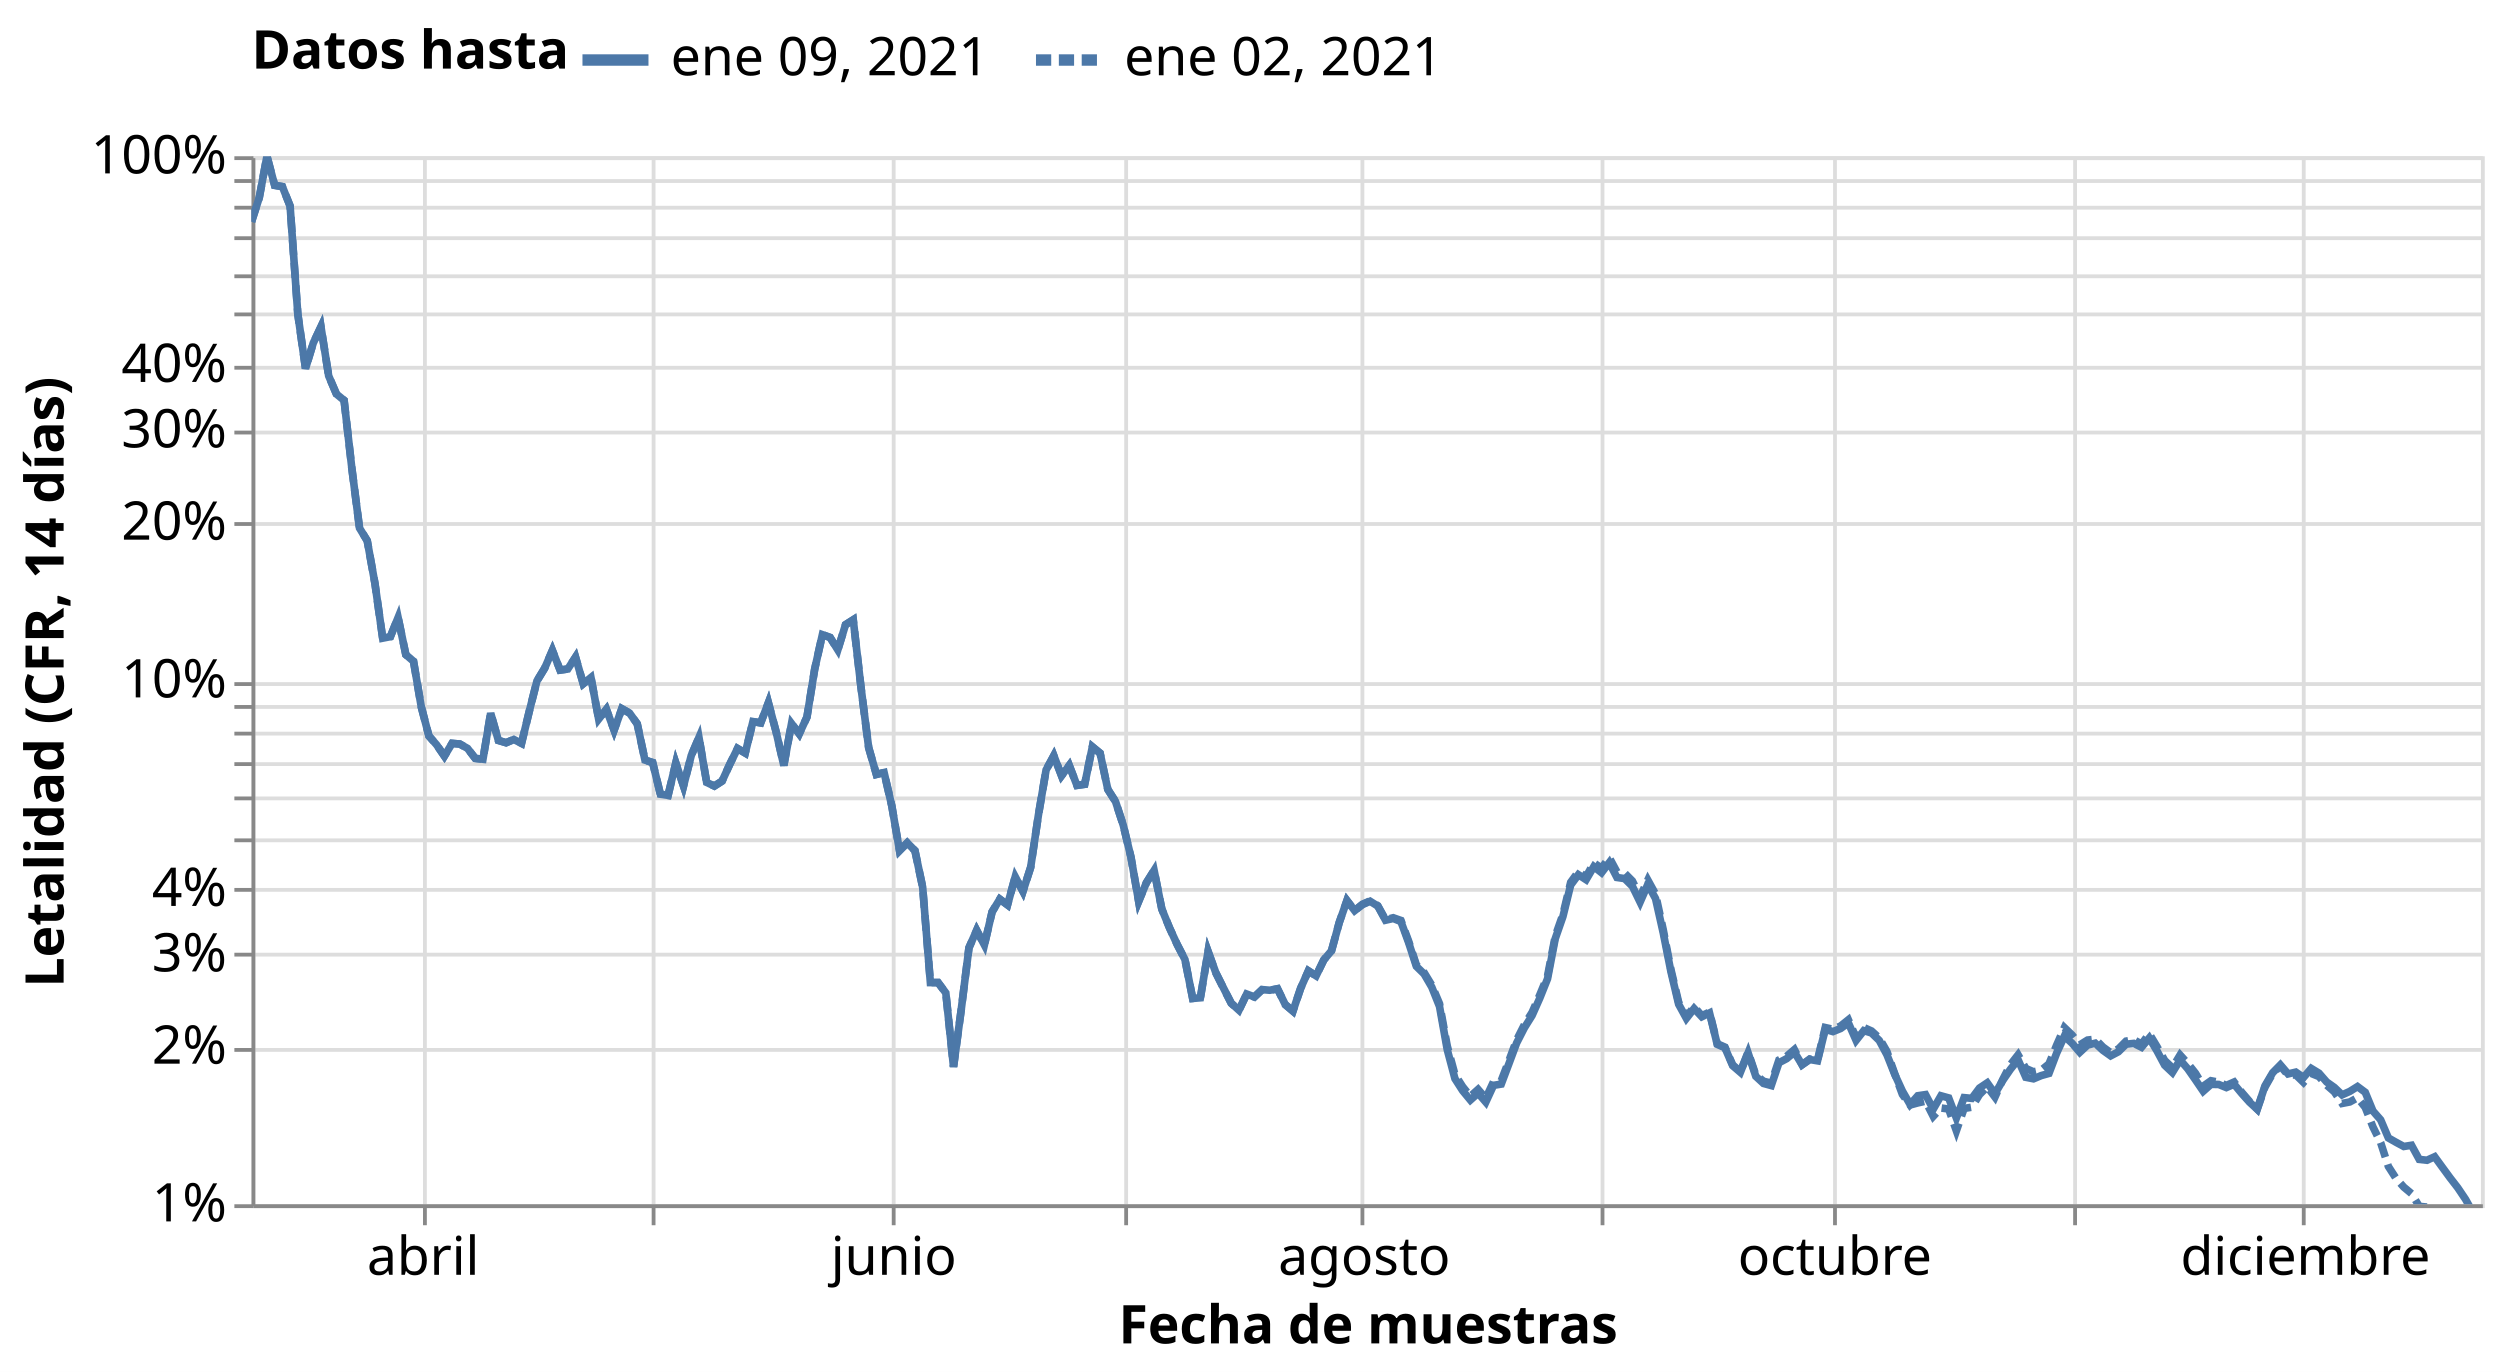
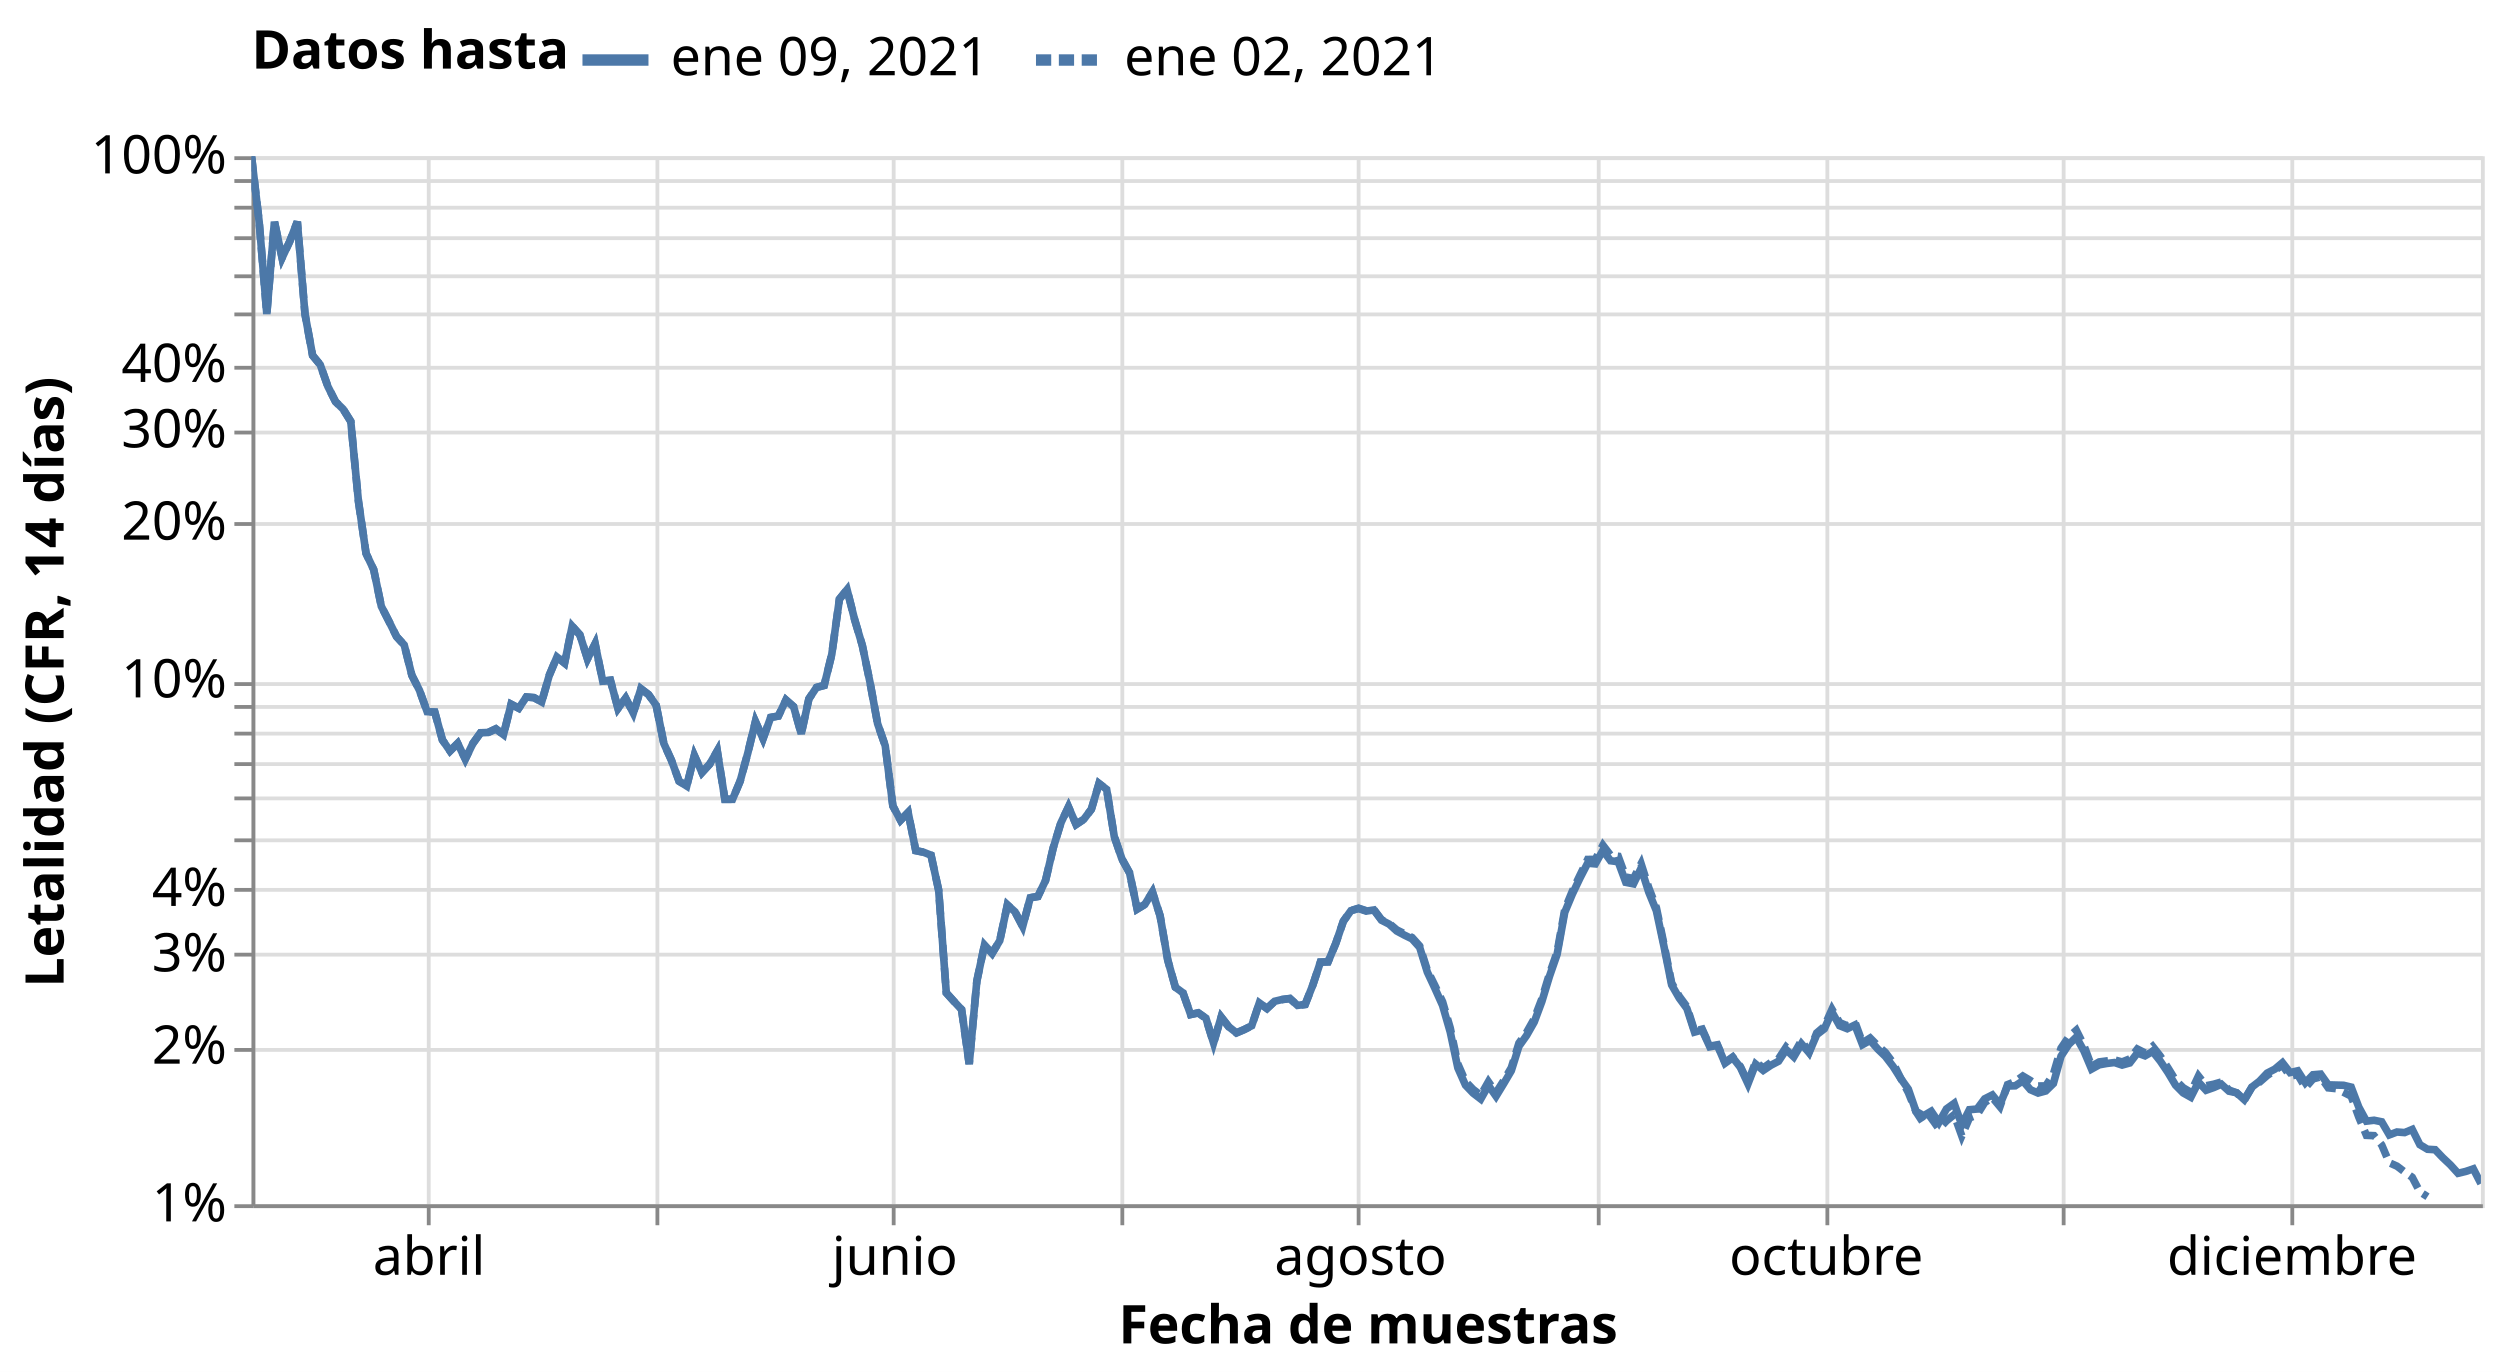
<svg xmlns="http://www.w3.org/2000/svg" class="marks" width="656" height="360" viewBox="0 0 656 360" version="1.1">
  <rect width="656" height="360" style="fill: white;" />
  <defs>
    <clipPath id="clip1">
      <rect x="0" y="0" width="585" height="275" />
    </clipPath>
    <clipPath id="clip2">
      <rect x="0" y="0" width="585" height="275" />
    </clipPath>
  </defs>
  <g transform="translate(66,41)">
    <g class="mark-group role-frame root">
      <g transform="translate(0,0)">
        <path class="background" d="M0.5,0.5h585v275h-585Z" style="fill: none; stroke: #ddd;" />
        <g>
          <g class="mark-group role-axis">
            <g transform="translate(0.5,275.5)">
              <path class="background" d="M0,0h0v0h0Z" style="pointer-events: none; fill: none;" />
              <g>
                <g class="mark-rule role-axis-grid" style="pointer-events: none;">
-                   <line transform="translate(45,-275)" x2="0" y2="275" style="fill: none; stroke: #ddd; stroke-width: 1; opacity: 1;" />
-                   <line transform="translate(105,-275)" x2="0" y2="275" style="fill: none; stroke: #ddd; stroke-width: 1; opacity: 1;" />
+                   <line transform="translate(46,-275)" x2="0" y2="275" style="fill: none; stroke: #ddd; stroke-width: 1; opacity: 1;" />
+                   <line transform="translate(106,-275)" x2="0" y2="275" style="fill: none; stroke: #ddd; stroke-width: 1; opacity: 1;" />
                  <line transform="translate(168,-275)" x2="0" y2="275" style="fill: none; stroke: #ddd; stroke-width: 1; opacity: 1;" />
-                   <line transform="translate(229,-275)" x2="0" y2="275" style="fill: none; stroke: #ddd; stroke-width: 1; opacity: 1;" />
-                   <line transform="translate(291,-275)" x2="0" y2="275" style="fill: none; stroke: #ddd; stroke-width: 1; opacity: 1;" />
-                   <line transform="translate(354,-275)" x2="0" y2="275" style="fill: none; stroke: #ddd; stroke-width: 1; opacity: 1;" />
-                   <line transform="translate(415,-275)" x2="0" y2="275" style="fill: none; stroke: #ddd; stroke-width: 1; opacity: 1;" />
-                   <line transform="translate(478,-275)" x2="0" y2="275" style="fill: none; stroke: #ddd; stroke-width: 1; opacity: 1;" />
-                   <line transform="translate(538,-275)" x2="0" y2="275" style="fill: none; stroke: #ddd; stroke-width: 1; opacity: 1;" />
+                   <line transform="translate(228,-275)" x2="0" y2="275" style="fill: none; stroke: #ddd; stroke-width: 1; opacity: 1;" />
+                   <line transform="translate(290,-275)" x2="0" y2="275" style="fill: none; stroke: #ddd; stroke-width: 1; opacity: 1;" />
+                   <line transform="translate(353,-275)" x2="0" y2="275" style="fill: none; stroke: #ddd; stroke-width: 1; opacity: 1;" />
+                   <line transform="translate(413,-275)" x2="0" y2="275" style="fill: none; stroke: #ddd; stroke-width: 1; opacity: 1;" />
+                   <line transform="translate(475,-275)" x2="0" y2="275" style="fill: none; stroke: #ddd; stroke-width: 1; opacity: 1;" />
+                   <line transform="translate(535,-275)" x2="0" y2="275" style="fill: none; stroke: #ddd; stroke-width: 1; opacity: 1;" />
                </g>
              </g>
              <path class="foreground" d="" style="pointer-events: none; display: none; fill: none;" />
            </g>
          </g>
          <g class="mark-group role-axis">
            <g transform="translate(0.5,0.5)">
              <path class="background" d="M0,0h0v0h0Z" style="pointer-events: none; fill: none;" />
              <g>
                <g class="mark-rule role-axis-grid" style="pointer-events: none;">
                  <line transform="translate(0,275)" x2="585" y2="0" style="fill: none; stroke: #ddd; stroke-width: 1; opacity: 1;" />
                  <line transform="translate(0,234)" x2="585" y2="0" style="fill: none; stroke: #ddd; stroke-width: 1; opacity: 1;" />
                  <line transform="translate(0,209)" x2="585" y2="0" style="fill: none; stroke: #ddd; stroke-width: 1; opacity: 1;" />
                  <line transform="translate(0,192)" x2="585" y2="0" style="fill: none; stroke: #ddd; stroke-width: 1; opacity: 1;" />
                  <line transform="translate(0,179)" x2="585" y2="0" style="fill: none; stroke: #ddd; stroke-width: 1; opacity: 1;" />
                  <line transform="translate(0,168)" x2="585" y2="0" style="fill: none; stroke: #ddd; stroke-width: 1; opacity: 1;" />
                  <line transform="translate(0,159)" x2="585" y2="0" style="fill: none; stroke: #ddd; stroke-width: 1; opacity: 1;" />
                  <line transform="translate(0,151)" x2="585" y2="0" style="fill: none; stroke: #ddd; stroke-width: 1; opacity: 1;" />
                  <line transform="translate(0,144)" x2="585" y2="0" style="fill: none; stroke: #ddd; stroke-width: 1; opacity: 1;" />
                  <line transform="translate(0,138)" x2="585" y2="0" style="fill: none; stroke: #ddd; stroke-width: 1; opacity: 1;" />
                  <line transform="translate(0,96)" x2="585" y2="0" style="fill: none; stroke: #ddd; stroke-width: 1; opacity: 1;" />
                  <line transform="translate(0,72)" x2="585" y2="0" style="fill: none; stroke: #ddd; stroke-width: 1; opacity: 1;" />
                  <line transform="translate(0,55)" x2="585" y2="0" style="fill: none; stroke: #ddd; stroke-width: 1; opacity: 1;" />
                  <line transform="translate(0,41)" x2="585" y2="0" style="fill: none; stroke: #ddd; stroke-width: 1; opacity: 1;" />
                  <line transform="translate(0,31)" x2="585" y2="0" style="fill: none; stroke: #ddd; stroke-width: 1; opacity: 1;" />
                  <line transform="translate(0,21)" x2="585" y2="0" style="fill: none; stroke: #ddd; stroke-width: 1; opacity: 1;" />
                  <line transform="translate(0,13)" x2="585" y2="0" style="fill: none; stroke: #ddd; stroke-width: 1; opacity: 1;" />
                  <line transform="translate(0,6)" x2="585" y2="0" style="fill: none; stroke: #ddd; stroke-width: 1; opacity: 1;" />
                  <line transform="translate(0,0)" x2="585" y2="0" style="fill: none; stroke: #ddd; stroke-width: 1; opacity: 1;" />
                </g>
              </g>
              <path class="foreground" d="" style="pointer-events: none; display: none; fill: none;" />
            </g>
          </g>
          <g class="mark-group role-axis">
            <g transform="translate(0.5,275.5)">
              <path class="background" d="M0,0h0v0h0Z" style="pointer-events: none; fill: none;" />
              <g>
                <g class="mark-rule role-axis-tick" style="pointer-events: none;">
-                   <line transform="translate(45,0)" x2="0" y2="5" style="fill: none; stroke: #888; stroke-width: 1; opacity: 1;" />
-                   <line transform="translate(105,0)" x2="0" y2="5" style="fill: none; stroke: #888; stroke-width: 1; opacity: 1;" />
+                   <line transform="translate(46,0)" x2="0" y2="5" style="fill: none; stroke: #888; stroke-width: 1; opacity: 1;" />
+                   <line transform="translate(106,0)" x2="0" y2="5" style="fill: none; stroke: #888; stroke-width: 1; opacity: 1;" />
                  <line transform="translate(168,0)" x2="0" y2="5" style="fill: none; stroke: #888; stroke-width: 1; opacity: 1;" />
-                   <line transform="translate(229,0)" x2="0" y2="5" style="fill: none; stroke: #888; stroke-width: 1; opacity: 1;" />
-                   <line transform="translate(291,0)" x2="0" y2="5" style="fill: none; stroke: #888; stroke-width: 1; opacity: 1;" />
-                   <line transform="translate(354,0)" x2="0" y2="5" style="fill: none; stroke: #888; stroke-width: 1; opacity: 1;" />
-                   <line transform="translate(415,0)" x2="0" y2="5" style="fill: none; stroke: #888; stroke-width: 1; opacity: 1;" />
-                   <line transform="translate(478,0)" x2="0" y2="5" style="fill: none; stroke: #888; stroke-width: 1; opacity: 1;" />
-                   <line transform="translate(538,0)" x2="0" y2="5" style="fill: none; stroke: #888; stroke-width: 1; opacity: 1;" />
+                   <line transform="translate(228,0)" x2="0" y2="5" style="fill: none; stroke: #888; stroke-width: 1; opacity: 1;" />
+                   <line transform="translate(290,0)" x2="0" y2="5" style="fill: none; stroke: #888; stroke-width: 1; opacity: 1;" />
+                   <line transform="translate(353,0)" x2="0" y2="5" style="fill: none; stroke: #888; stroke-width: 1; opacity: 1;" />
+                   <line transform="translate(413,0)" x2="0" y2="5" style="fill: none; stroke: #888; stroke-width: 1; opacity: 1;" />
+                   <line transform="translate(475,0)" x2="0" y2="5" style="fill: none; stroke: #888; stroke-width: 1; opacity: 1;" />
+                   <line transform="translate(535,0)" x2="0" y2="5" style="fill: none; stroke: #888; stroke-width: 1; opacity: 1;" />
                </g>
                <g class="mark-text role-axis-label" style="pointer-events: none;">
-                   <text text-anchor="middle" transform="translate(44.53287,18)" style="font-family: sans-serif; font-size: 14px; fill: #000; opacity: 1;">abril</text>
-                   <text text-anchor="middle" transform="translate(105.2595,18)" style="font-family: sans-serif; font-size: 14px; fill: #000; opacity: 0;">mayo</text>
-                   <text text-anchor="middle" transform="translate(168.0104,18)" style="font-family: sans-serif; font-size: 14px; fill: #000; opacity: 1;">junio</text>
-                   <text text-anchor="middle" transform="translate(228.737,18)" style="font-family: sans-serif; font-size: 14px; fill: #000; opacity: 0;">julio</text>
-                   <text text-anchor="middle" transform="translate(291.4879,18)" style="font-family: sans-serif; font-size: 14px; fill: #000; opacity: 1;">agosto</text>
-                   <text text-anchor="middle" transform="translate(354.2388,18)" style="font-family: sans-serif; font-size: 14px; fill: #000; opacity: 0;">septiembre</text>
-                   <text text-anchor="middle" transform="translate(414.9654,18)" style="font-family: sans-serif; font-size: 14px; fill: #000; opacity: 1;">octubre</text>
-                   <text text-anchor="middle" transform="translate(477.7163,18)" style="font-family: sans-serif; font-size: 14px; fill: #000; opacity: 0;">noviembre</text>
-                   <text text-anchor="middle" transform="translate(538.4429,18)" style="font-family: sans-serif; font-size: 14px; fill: #000; opacity: 1;">diciembre</text>
+                   <text text-anchor="middle" transform="translate(46.07877,18)" style="font-family: sans-serif; font-size: 14px; fill: #000; opacity: 1;">abril</text>
+                   <text text-anchor="middle" transform="translate(106.1815,18)" style="font-family: sans-serif; font-size: 14px; fill: #000; opacity: 0;">mayo</text>
+                   <text text-anchor="middle" transform="translate(168.2877,18)" style="font-family: sans-serif; font-size: 14px; fill: #000; opacity: 1;">junio</text>
+                   <text text-anchor="middle" transform="translate(228.3904,18)" style="font-family: sans-serif; font-size: 14px; fill: #000; opacity: 0;">julio</text>
+                   <text text-anchor="middle" transform="translate(290.4966,18)" style="font-family: sans-serif; font-size: 14px; fill: #000; opacity: 1;">agosto</text>
+                   <text text-anchor="middle" transform="translate(352.6027,18)" style="font-family: sans-serif; font-size: 14px; fill: #000; opacity: 0;">septiembre</text>
+                   <text text-anchor="middle" transform="translate(412.7055,18)" style="font-family: sans-serif; font-size: 14px; fill: #000; opacity: 1;">octubre</text>
+                   <text text-anchor="middle" transform="translate(474.8116,18)" style="font-family: sans-serif; font-size: 14px; fill: #000; opacity: 0;">noviembre</text>
+                   <text text-anchor="middle" transform="translate(534.9144,18)" style="font-family: sans-serif; font-size: 14px; fill: #000; opacity: 1;">diciembre</text>
                </g>
                <g class="mark-rule role-axis-domain" style="pointer-events: none;">
                  <line transform="translate(0,0)" x2="585" y2="0" style="fill: none; stroke: #888; stroke-width: 1; opacity: 1;" />
                </g>
                <g class="mark-text role-axis-title" style="pointer-events: none;">
                  <text text-anchor="middle" transform="translate(292.5,36)" style="font-family: sans-serif; font-size: 14px; font-weight: bold; fill: #000; opacity: 1;">Fecha de muestras</text>
                </g>
              </g>
              <path class="foreground" d="" style="pointer-events: none; display: none; fill: none;" />
            </g>
          </g>
          <g class="mark-group role-axis">
            <g transform="translate(0.5,0.5)">
              <path class="background" d="M0,0h0v0h0Z" style="pointer-events: none; fill: none;" />
              <g>
                <g class="mark-rule role-axis-tick" style="pointer-events: none;">
                  <line transform="translate(0,275)" x2="-5" y2="0" style="fill: none; stroke: #888; stroke-width: 1; opacity: 1;" />
                  <line transform="translate(0,234)" x2="-5" y2="0" style="fill: none; stroke: #888; stroke-width: 1; opacity: 1;" />
                  <line transform="translate(0,209)" x2="-5" y2="0" style="fill: none; stroke: #888; stroke-width: 1; opacity: 1;" />
                  <line transform="translate(0,192)" x2="-5" y2="0" style="fill: none; stroke: #888; stroke-width: 1; opacity: 1;" />
                  <line transform="translate(0,179)" x2="-5" y2="0" style="fill: none; stroke: #888; stroke-width: 1; opacity: 1;" />
                  <line transform="translate(0,168)" x2="-5" y2="0" style="fill: none; stroke: #888; stroke-width: 1; opacity: 1;" />
                  <line transform="translate(0,159)" x2="-5" y2="0" style="fill: none; stroke: #888; stroke-width: 1; opacity: 1;" />
                  <line transform="translate(0,151)" x2="-5" y2="0" style="fill: none; stroke: #888; stroke-width: 1; opacity: 1;" />
                  <line transform="translate(0,144)" x2="-5" y2="0" style="fill: none; stroke: #888; stroke-width: 1; opacity: 1;" />
                  <line transform="translate(0,138)" x2="-5" y2="0" style="fill: none; stroke: #888; stroke-width: 1; opacity: 1;" />
                  <line transform="translate(0,96)" x2="-5" y2="0" style="fill: none; stroke: #888; stroke-width: 1; opacity: 1;" />
                  <line transform="translate(0,72)" x2="-5" y2="0" style="fill: none; stroke: #888; stroke-width: 1; opacity: 1;" />
                  <line transform="translate(0,55)" x2="-5" y2="0" style="fill: none; stroke: #888; stroke-width: 1; opacity: 1;" />
                  <line transform="translate(0,41)" x2="-5" y2="0" style="fill: none; stroke: #888; stroke-width: 1; opacity: 1;" />
                  <line transform="translate(0,31)" x2="-5" y2="0" style="fill: none; stroke: #888; stroke-width: 1; opacity: 1;" />
                  <line transform="translate(0,21)" x2="-5" y2="0" style="fill: none; stroke: #888; stroke-width: 1; opacity: 1;" />
                  <line transform="translate(0,13)" x2="-5" y2="0" style="fill: none; stroke: #888; stroke-width: 1; opacity: 1;" />
                  <line transform="translate(0,6)" x2="-5" y2="0" style="fill: none; stroke: #888; stroke-width: 1; opacity: 1;" />
                  <line transform="translate(0,0)" x2="-5" y2="0" style="fill: none; stroke: #888; stroke-width: 1; opacity: 1;" />
                </g>
                <g class="mark-text role-axis-label" style="pointer-events: none;">
                  <text text-anchor="end" transform="translate(-7,279)" style="font-family: sans-serif; font-size: 14px; fill: #000; opacity: 1;">1%</text>
                  <text text-anchor="end" transform="translate(-7,237.6084)" style="font-family: sans-serif; font-size: 14px; fill: #000; opacity: 1;">2%</text>
                  <text text-anchor="end" transform="translate(-7,213.3958)" style="font-family: sans-serif; font-size: 14px; fill: #000; opacity: 1;">3%</text>
                  <text text-anchor="end" transform="translate(-7,196.2168)" style="font-family: sans-serif; font-size: 14px; fill: #000; opacity: 1;">4%</text>
                  <text text-anchor="end" transform="translate(-7,182.8916)" style="font-family: sans-serif; font-size: 14px; fill: #000; opacity: 0;">5%</text>
                  <text text-anchor="end" transform="translate(-7,172.0042)" style="font-family: sans-serif; font-size: 14px; fill: #000; opacity: 1;" />
                  <text text-anchor="end" transform="translate(-7,162.799)" style="font-family: sans-serif; font-size: 14px; fill: #000; opacity: 1;" />
                  <text text-anchor="end" transform="translate(-7,154.8251)" style="font-family: sans-serif; font-size: 14px; fill: #000; opacity: 1;" />
                  <text text-anchor="end" transform="translate(-7,147.7917)" style="font-family: sans-serif; font-size: 14px; fill: #000; opacity: 1;" />
                  <text text-anchor="end" transform="translate(-7,141.5)" style="font-family: sans-serif; font-size: 14px; fill: #000; opacity: 1;">10%</text>
                  <text text-anchor="end" transform="translate(-7,100.1084)" style="font-family: sans-serif; font-size: 14px; fill: #000; opacity: 1;">20%</text>
                  <text text-anchor="end" transform="translate(-7,75.89583)" style="font-family: sans-serif; font-size: 14px; fill: #000; opacity: 1;">30%</text>
                  <text text-anchor="end" transform="translate(-7,58.71675)" style="font-family: sans-serif; font-size: 14px; fill: #000; opacity: 1;">40%</text>
                  <text text-anchor="end" transform="translate(-7,45.39162)" style="font-family: sans-serif; font-size: 14px; fill: #000; opacity: 0;">50%</text>
                  <text text-anchor="end" transform="translate(-7,34.5042)" style="font-family: sans-serif; font-size: 14px; fill: #000; opacity: 1;" />
                  <text text-anchor="end" transform="translate(-7,25.29902)" style="font-family: sans-serif; font-size: 14px; fill: #000; opacity: 1;" />
                  <text text-anchor="end" transform="translate(-7,17.32513)" style="font-family: sans-serif; font-size: 14px; fill: #000; opacity: 1;" />
                  <text text-anchor="end" transform="translate(-7,10.29165)" style="font-family: sans-serif; font-size: 14px; fill: #000; opacity: 1;" />
                  <text text-anchor="end" transform="translate(-7,4)" style="font-family: sans-serif; font-size: 14px; fill: #000; opacity: 1;">100%</text>
                </g>
                <g class="mark-rule role-axis-domain" style="pointer-events: none;">
                  <line transform="translate(0,275)" x2="0" y2="-275" style="fill: none; stroke: #888; stroke-width: 1; opacity: 1;" />
                </g>
                <g class="mark-text role-axis-title" style="pointer-events: none;">
                  <text text-anchor="middle" transform="translate(-46.80664,137.5) rotate(-90) translate(0,-3)" style="font-family: sans-serif; font-size: 14px; font-weight: bold; fill: #000; opacity: 1;">Letalidad (CFR, 14 días)</text>
                </g>
              </g>
              <path class="foreground" d="" style="pointer-events: none; display: none; fill: none;" />
            </g>
          </g>
          <g class="mark-group role-scope pathgroup">
            <g transform="translate(0,0)">
              <path class="background" d="M0,0h585v275h-585Z" style="fill: none;" />
              <g>
                <g class="mark-line role-mark marks" clip-path="url(#clip1)">
-                   <path d="M0,17.179L2.024,10.887L4.048,0L6.073,7.634L8.097,7.974L10.121,13.059L12.145,41.392L14.17,55.692L16.194,49.025L18.218,44.741L20.242,57.63L22.266,62.379L24.291,64.062L26.315,81.807L28.339,97.576L30.363,100.888L32.388,112.128L34.412,126.457L36.436,126.059L38.46,121.04L40.484,130.774L42.509,132.521L44.533,144.449L46.557,152.138L48.581,154.451L50.606,157.398L52.63,154.059L54.654,154.233L56.678,155.372L58.702,157.997L60.727,158.229L62.751,146.134L64.775,153.285L66.799,153.888L68.824,153.032L70.848,154.05L72.872,145.683L74.896,137.675L76.92,134.342L78.945,129.672L80.969,134.829L82.993,134.545L85.017,131.437L87.042,138.412L89.066,136.779L91.09,147.705L93.114,145.134L95.138,150.586L97.163,144.974L99.187,146.105L101.211,148.938L103.235,158.44L105.26,159.097L107.284,167.404L109.308,167.705L111.332,159.211L113.356,165.255L115.381,157.264L117.405,152.507L119.429,164.309L121.453,165.255L123.478,163.955L125.502,159.529L127.526,155.41L129.55,156.6L131.574,148.336L133.599,148.693L135.623,143.4L137.647,151.009L139.671,159.846L141.696,148.857L143.72,151.556L145.744,147.163L147.768,134.604L149.792,125.537L151.817,126.27L153.841,129.526L155.865,122.918L157.889,121.633L159.913,139.265L161.938,155.175L163.962,162.208L165.986,161.713L168.01,170.49L170.035,182.21L172.059,180.158L174.083,182.21L176.107,191.817L178.131,216.826L180.156,216.826L182.18,219.532L184.204,238.937L186.228,223.903L188.253,207.7L190.277,203.104L192.301,206.958L194.325,198.269L196.349,194.94L198.374,196.443L200.398,189.064L202.422,192.895L204.446,186.585L206.471,172.931L208.495,161.025L210.519,157.286L212.543,162.549L214.567,159.846L216.592,165.081L218.616,164.796L220.64,154.963L222.664,156.628L224.689,166.138L226.713,169.322L228.737,175.519L230.761,183.911L232.785,195.517L234.81,190.631L236.834,187.395L238.858,197.524L240.882,202.472L242.907,206.867L244.931,210.778L246.955,220.992L248.979,220.821L251.003,208.642L253.028,214.224L255.052,218.266L257.076,222.228L259.1,224.074L261.125,219.832L263.149,220.585L265.173,218.667L267.197,218.839L269.221,218.441L271.246,222.587L273.27,224.301L275.294,218.291L277.318,213.747L279.343,215.06L281.367,210.884L283.391,208.485L285.415,201.08L287.439,195.313L289.464,197.956L291.488,196.376L293.512,195.486L295.536,196.757L297.561,200.466L299.585,200.007L301.609,200.828L303.633,206.37L305.657,212.575L307.682,214.558L309.706,218.031L311.73,223.094L313.754,234.427L315.779,242.053L317.803,245.199L319.827,247.652L321.851,245.842L323.875,248.196L325.9,243.798L327.924,243.466L329.948,238.097L331.972,232.668L333.997,228.701L336.021,225.458L338.045,220.907L340.069,215.843L342.093,205.307L344.118,199.481L346.142,191.239L348.166,188.512L350.19,189.836L352.215,186.392L354.239,187.989L356.263,185.354L358.287,189.25L360.311,189.545L362.336,191.554L364.36,195.717L366.384,191.078L368.408,194.777L370.433,203.791L372.457,213.992L374.481,222.53L376.505,226.227L378.529,223.637L380.554,225.797L382.578,224.802L384.602,233.041L386.626,233.931L388.651,238.623L390.675,240.376L392.699,235.279L394.723,241.433L396.747,243.301L398.772,243.852L400.796,237.863L402.82,236.793L404.844,235.089L406.869,238.399L408.893,237.021L410.917,237.362L412.941,229.095L414.965,229.693L416.99,228.872L419.014,227.414L421.038,232L423.062,229.435L425.087,230.056L427.111,232.005L429.135,235.788L431.159,240.864L433.183,245.287L435.208,248.814L437.232,246.525L439.256,246.223L441.28,250.045L443.304,246.53L445.329,247.093L447.353,252.378L449.377,247.017L451.401,247.212L453.426,244.496L455.45,243.139L457.474,245.992L459.498,242.545L461.522,239.599L463.547,237.078L465.571,241.682L467.595,242.081L469.619,241.234L471.644,240.666L473.668,235.335L475.692,230.886L477.716,232.754L479.74,235.123L481.765,233.232L483.789,232.736L485.813,234.613L487.837,236.054L489.862,234.988L491.886,233.001L493.91,232.788L495.934,233.8L497.958,231.375L499.983,234.734L502.007,238.509L504.031,240.425L506.055,237.124L508.08,239.473L510.104,242.367L512.128,245.341L514.152,243.544L516.176,243.559L518.201,244.379L520.225,243.502L522.249,245.945L524.273,248.202L526.298,250.07L528.322,243.941L530.346,240.492L532.37,238.433L534.394,240.798L536.419,240.325L538.443,241.721L540.467,239.356L542.491,240.591L544.516,242.913L546.54,244.348L548.564,246.291L550.588,245.383L552.612,244.112L554.637,245.619L556.661,250.53L558.685,252.847L560.709,257.593L562.734,258.745L564.758,259.837L566.782,259.516L568.806,263.224L570.83,263.449L572.855,262.525L574.879,265.307L576.903,268.065L578.927,270.679L580.952,273.694L582.976,277.31L585,277.936" style="fill: none; stroke: #4c78a8; stroke-width: 2; stroke-dasharray: 1,0;" />
+                   <path d="M0,0L2.003,17.179L4.007,41.392L6.01,17.179L8.014,26.65L10.017,22.375L12.021,17.179L14.024,41.392L16.027,52.279L18.031,54.717L20.034,60.408L22.038,64.398L24.041,66.362L26.045,69.578L28.048,90.477L30.051,104.218L32.055,108.457L34.058,118.104L36.062,122.032L38.065,126.059L40.068,128.244L42.072,136.206L44.075,140.154L46.079,145.733L48.082,145.846L50.086,153.167L52.089,156.056L54.092,154.059L56.096,158.171L58.099,154.059L60.103,151.281L62.106,151.196L64.11,150.254L66.113,151.773L68.116,143.792L70.12,144.839L72.123,141.892L74.127,142.063L76.13,143.191L78.134,136.179L80.137,131.403L82.14,132.991L84.144,123.316L86.147,125.558L88.151,131.891L90.154,127.916L92.158,137.729L94.161,137.5L96.164,144.894L98.168,142.196L100.171,146.105L102.175,139.733L104.178,141.261L106.182,144.089L108.185,154.079L110.188,158.5L112.192,163.991L114.195,165.255L116.199,157.264L118.202,161.713L120.205,159.529L122.209,156.049L124.212,168.735L126.216,168.735L128.219,163.955L130.223,156.6L132.226,148.336L134.229,152.813L136.233,147.254L138.236,146.889L140.24,142.667L142.243,144.431L144.247,151.556L146.25,142.383L148.253,139.384L150.257,138.862L152.26,130.696L154.264,116.201L156.267,113.712L158.271,121.633L160.274,128.378L162.277,137.996L164.281,148.883L166.284,154.679L168.288,170.49L170.291,174.236L172.295,172.184L174.298,182.21L176.301,182.612L178.305,183.408L180.308,192.614L182.312,219.532L184.315,221.758L186.318,223.903L188.322,238.204L190.325,216.429L192.329,206.958L194.332,209.156L196.336,205.828L198.339,196.443L200.342,198.269L202.346,202.101L204.349,194.559L206.353,194.23L208.356,190.018L210.36,181.498L212.363,174.948L214.366,170.734L216.37,175.343L218.373,174.001L220.377,171.351L222.38,164.602L224.384,166.138L226.387,178.527L228.39,184.382L230.394,188.031L232.397,197.541L234.401,196.323L236.404,193.086L238.408,199.306L240.411,210.897L242.414,218.046L244.418,219.532L246.421,225.209L248.425,224.76L250.428,226.16L252.432,232.661L254.435,225.86L256.438,228.426L258.442,230.008L260.445,229.157L262.449,228.154L264.452,222.16L266.455,223.618L268.459,221.741L270.462,221.26L272.466,221.001L274.469,222.812L276.473,222.563L278.476,217.498L280.479,211.467L282.483,211.398L284.486,206.613L286.49,200.745L288.493,197.956L290.497,197.406L292.5,198.071L294.503,197.769L296.507,200.466L298.51,201.494L300.514,203.306L302.517,204.379L304.521,205.359L306.524,207.587L308.527,214.068L310.531,218.362L312.534,222.833L314.538,229.795L316.541,239.222L318.545,243.748L320.548,245.842L322.551,247.384L324.555,243.798L326.558,246.651L328.562,243.359L330.565,239.959L332.568,233.536L334.572,230.711L336.575,227.199L338.579,221.819L340.582,215.19L342.586,209.413L344.589,198.385L346.592,193.588L348.596,189.385L350.599,185.501L352.603,185.683L354.606,182.125L356.61,184.86L358.613,185.119L360.616,190.533L362.62,190.937L364.623,186.811L366.627,193.095L368.63,197.989L370.634,207.383L372.637,217.444L374.64,220.915L376.644,223.637L378.647,229.825L380.651,229.275L382.654,233.686L384.658,233.312L386.661,237.978L388.664,236.522L390.668,239.052L392.671,243.391L394.675,238.215L396.678,239.869L398.682,238.523L400.685,237.475L402.688,234.43L404.692,236.328L406.695,232.901L408.699,235.216L410.702,230.5L412.705,228.961L414.709,224.553L416.712,228.146L418.716,228.937L420.719,227.961L422.723,233.119L424.726,232.005L426.729,234.276L428.733,236.208L430.736,238.825L432.74,241.982L434.743,244.794L436.747,250.584L438.75,251.776L440.753,250.594L442.757,253.555L444.76,249.973L446.764,248.529L448.767,254.155L450.771,250.187L452.774,250.01L454.777,247.334L456.781,246.318L458.784,248.804L460.788,243.976L462.791,243.915L464.795,242.621L466.798,244.951L468.801,245.817L470.805,245.271L472.808,243.316L474.812,236.143L476.815,233.085L478.818,231.136L480.822,234.775L482.825,239.524L484.829,238.412L486.832,238.051L488.836,237.81L490.839,238.48L492.842,237.92L494.846,235.314L496.849,236.046L498.853,234.909L500.856,237.43L502.86,240.406L504.863,243.752L506.866,245.781L508.87,246.908L510.873,242.938L512.877,245.086L514.88,244.379L516.884,243.502L518.887,245.333L520.89,245.739L522.894,247.556L524.897,244.254L526.901,242.698L528.904,240.582L530.908,239.547L532.911,237.862L534.914,240.444L536.918,239.982L538.921,243.119L540.925,241.017L542.928,240.844L544.932,243.666L546.935,243.72L548.938,243.776L550.942,244.254L552.945,249.509L554.949,253.191L556.952,252.956L558.955,253.362L560.959,256.793L562.962,256.037L564.966,256.191L566.969,255.361L568.973,259.37L570.976,260.565L572.979,260.683L574.983,262.775L576.986,264.663L578.99,266.871L580.993,266.389L582.997,265.704L585,269.579" style="fill: none; stroke: #4c78a8; stroke-width: 2; stroke-dasharray: 1,0;" />
                </g>
              </g>
              <path class="foreground" d="" style="display: none; fill: none;" />
            </g>
            <g transform="translate(0,0)">
              <path class="background" d="M0,0h585v275h-585Z" style="fill: none;" />
              <g>
                <g class="mark-line role-mark marks" clip-path="url(#clip2)">
-                   <path d="M0,17.179L2.024,10.887L4.048,0L6.073,7.634L8.097,7.974L10.121,13.059L12.145,41.392L14.17,55.692L16.194,49.025L18.218,44.741L20.242,57.63L22.266,62.379L24.291,64.062L26.315,81.807L28.339,97.576L30.363,100.888L32.388,112.128L34.412,126.457L36.436,126.059L38.46,121.04L40.484,130.774L42.509,132.521L44.533,144.449L46.557,152.138L48.581,154.451L50.606,157.398L52.63,154.059L54.654,154.233L56.678,155.372L58.702,157.997L60.727,158.229L62.751,146.134L64.775,153.285L66.799,153.888L68.824,153.032L70.848,154.05L72.872,145.683L74.896,137.675L76.92,134.342L78.945,129.672L80.969,134.829L82.993,134.545L85.017,131.437L87.042,138.412L89.066,136.779L91.09,147.705L93.114,145.134L95.138,150.586L97.163,144.974L99.187,146.105L101.211,148.938L103.235,158.44L105.26,159.097L107.284,167.404L109.308,167.705L111.332,159.211L113.356,165.255L115.381,157.264L117.405,152.507L119.429,164.309L121.453,165.255L123.478,163.955L125.502,159.529L127.526,155.41L129.55,156.6L131.574,148.336L133.599,148.693L135.623,143.4L137.647,151.009L139.671,159.846L141.696,148.857L143.72,151.556L145.744,147.163L147.768,134.604L149.792,125.537L151.817,126.27L153.841,129.526L155.865,122.918L157.889,121.633L159.913,139.265L161.938,155.175L163.962,162.208L165.986,161.713L168.01,170.49L170.035,182.21L172.059,180.158L174.083,182.21L176.107,191.817L178.131,216.826L180.156,216.826L182.18,219.532L184.204,238.937L186.228,223.903L188.253,207.7L190.277,203.104L192.301,206.958L194.325,198.269L196.349,194.94L198.374,196.443L200.398,189.064L202.422,192.895L204.446,186.585L206.471,172.931L208.495,161.025L210.519,157.286L212.543,162.549L214.567,159.846L216.592,165.081L218.616,164.796L220.64,154.963L222.664,156.628L224.689,166.138L226.713,169.322L228.737,175.519L230.761,183.911L232.785,195.517L234.81,190.631L236.834,187.395L238.858,197.524L240.882,202.472L242.907,206.867L244.931,210.778L246.955,220.992L248.979,220.852L251.003,208.704L253.028,214.276L255.052,218.313L257.076,222.268L259.1,224.112L261.125,219.868L263.149,220.62L265.173,218.702L267.197,218.872L269.221,218.474L271.246,222.619L273.27,224.333L275.294,218.323L277.318,213.763L279.343,215.06L281.367,210.868L283.391,208.467L285.415,201.061L287.439,195.293L289.464,197.937L291.488,196.281L293.512,195.39L295.536,196.664L297.561,200.325L299.585,199.817L301.609,200.525L303.633,205.986L305.657,212.215L307.682,214.197L309.706,217.528L311.73,222.37L313.754,233.452L315.779,240.98L317.803,244.154L319.827,246.675L321.851,244.861L323.875,247.201L325.9,242.849L327.924,242.565L329.948,237.305L331.972,231.881L333.997,227.874L336.021,224.646L338.045,220.044L340.069,215.134L342.093,204.669L344.118,198.915L346.142,190.523L348.166,187.736L350.19,189.078L352.215,185.414L354.239,186.807L356.263,184.02L358.287,187.807L360.311,188.119L362.336,190.164L364.36,194.303L366.384,189.917L368.408,193.611L370.433,202.962L372.457,213.424L374.481,222.016L376.505,225.753L378.529,223.165L380.554,225.516L382.578,224.573L384.602,232.872L386.626,233.77L388.651,238.42L390.675,240.198L392.699,235.077L394.723,241.083L396.747,242.711L398.772,243.212L400.796,237.137L402.82,236.146L404.844,234.412L406.869,238.375L408.893,236.87L410.917,237.171L412.941,228.629L414.965,229.082L416.99,228.217L419.014,226.591L421.038,231.27L423.062,228.629L425.087,229.526L427.111,231.375L429.135,234.928L431.159,240.716L433.183,246.18L435.208,248.959L437.232,248.408L439.256,247.945L441.28,251.93L443.304,249.733L445.329,250.011L447.353,255.729L449.377,249.856L451.401,249.529L453.426,246.218L455.45,244.183L457.474,246.877L459.498,242.305L461.522,238.379L463.547,235.788L465.571,239.361L467.595,240.237L469.619,239.821L471.644,238.176L473.668,233.233L475.692,228.638L477.716,230.581L479.74,233.183L481.765,231.916L483.789,231.675L485.813,233.737L487.837,235.224L489.862,234.24L491.886,232.194L493.91,231.818L495.934,232.977L497.958,230.244L499.983,233.608L502.007,237.257L504.031,239.185L506.055,235.825L508.08,238.066L510.104,240.627L512.128,244.009L514.152,242.584L516.176,242.963L518.201,243.811L520.225,242.92L522.249,245.644L524.273,248.001L526.298,250.007L528.322,244.269L530.346,240.698L532.37,238.689L534.394,241.125L536.419,241.052L538.443,243.021L540.467,240.673L542.491,241.488L544.516,243.743L546.54,245.511L548.564,248.548L550.588,248.153L552.612,247.041L554.637,249.583L556.661,254.713L558.685,258.832L560.709,265.081L562.734,268.239L564.758,270.506L566.782,272.2L568.806,275.543L570.83,275.73" style="fill: none; stroke: #4c78a8; stroke-width: 2; stroke-dasharray: 4,2;" />
+                   <path d="M0,0L2.003,17.179L4.007,41.392L6.01,17.179L8.014,26.65L10.017,22.375L12.021,17.179L14.024,41.392L16.027,52.279L18.031,54.717L20.034,60.408L22.038,64.398L24.041,66.362L26.045,69.578L28.048,90.477L30.051,104.218L32.055,108.457L34.058,118.104L36.062,122.032L38.065,126.059L40.068,128.244L42.072,136.206L44.075,140.154L46.079,145.733L48.082,145.846L50.086,153.167L52.089,156.056L54.092,154.059L56.096,158.171L58.099,154.059L60.103,151.281L62.106,151.196L64.11,150.254L66.113,151.773L68.116,143.792L70.12,144.839L72.123,141.892L74.127,142.063L76.13,143.191L78.134,136.179L80.137,131.403L82.14,132.991L84.144,123.316L86.147,125.558L88.151,131.891L90.154,127.916L92.158,137.729L94.161,137.5L96.164,144.894L98.168,142.196L100.171,146.105L102.175,139.733L104.178,141.261L106.182,144.089L108.185,154.079L110.188,158.5L112.192,163.991L114.195,165.255L116.199,157.264L118.202,161.713L120.205,159.529L122.209,156.049L124.212,168.735L126.216,168.735L128.219,163.955L130.223,156.6L132.226,148.336L134.229,152.813L136.233,147.254L138.236,146.889L140.24,142.667L142.243,144.431L144.247,151.556L146.25,142.383L148.253,139.384L150.257,138.862L152.26,130.696L154.264,116.201L156.267,113.712L158.271,121.633L160.274,128.378L162.277,137.996L164.281,148.883L166.284,154.679L168.288,170.49L170.291,174.236L172.295,172.184L174.298,182.21L176.301,182.612L178.305,183.408L180.308,192.614L182.312,219.532L184.315,221.758L186.318,223.903L188.322,238.204L190.325,216.429L192.329,206.958L194.332,209.156L196.336,205.828L198.339,196.443L200.342,198.269L202.346,202.101L204.349,194.559L206.353,194.23L208.356,190.018L210.36,181.498L212.363,174.948L214.366,170.734L216.37,175.343L218.373,174.001L220.377,171.351L222.38,164.602L224.384,166.138L226.387,178.527L228.39,184.382L230.394,188.031L232.397,197.541L234.401,196.323L236.404,193.086L238.408,199.306L240.411,210.897L242.414,218.046L244.418,219.532L246.421,225.209L248.425,224.791L250.428,226.221L252.432,232.712L254.435,225.906L256.438,228.467L258.442,230.046L260.445,229.193L262.449,228.189L264.452,222.195L266.455,223.652L268.459,221.774L270.462,221.292L272.466,221.033L274.469,222.844L276.473,222.58L278.476,217.498L280.479,211.45L282.483,211.381L284.486,206.595L286.49,200.726L288.493,197.937L290.497,197.31L292.5,197.975L294.503,197.676L296.507,200.325L298.51,201.304L300.514,203.003L302.517,203.995L304.521,205L306.524,207.226L308.527,213.564L310.531,217.638L312.534,221.858L314.538,228.723L316.541,238.178L318.545,242.77L320.548,244.861L322.551,246.389L324.555,242.849L326.558,245.75L328.562,242.566L330.565,239.173L332.568,232.71L334.572,229.899L336.575,226.336L338.579,221.11L340.582,214.553L342.586,208.847L344.589,197.669L346.592,192.811L348.596,188.627L350.599,184.523L352.603,184.501L354.606,180.792L356.61,183.418L358.613,183.693L360.616,189.143L362.62,189.523L364.623,185.65L366.627,191.929L368.63,197.16L370.634,206.816L372.637,216.931L374.64,220.442L376.644,223.165L378.647,229.543L380.651,229.046L382.654,233.517L384.658,233.151L386.661,237.775L388.664,236.344L390.668,238.85L392.671,243.041L394.675,237.626L396.678,239.23L398.682,237.797L400.685,236.828L402.688,233.753L404.692,235.597L406.695,232.035L408.699,235L410.702,230.051L412.705,228.34L414.709,223.846L416.712,227.333L418.716,228.167L420.719,227.136L422.723,232.629L424.726,231.375L426.729,233.396L428.733,235.175L430.736,237.873L432.74,241.925L434.743,245.672L436.747,250.68L438.75,253.768L440.753,252.349L442.757,255.207L444.76,253.113L446.764,251.492L448.767,257.055L450.771,252.349L452.774,251.564L454.777,248.316L456.781,246.978L458.784,249.385L460.788,243.601L462.791,242.807L464.795,241.354L466.798,242.548L468.801,243.968L470.805,243.942L472.808,240.849L474.812,234.044L476.815,231.102L478.818,229.338L480.822,233.345L482.825,238.787L484.829,237.645L486.832,237.384L488.836,237.125L490.839,237.649L492.842,236.854L494.846,234.271L496.849,235.291L498.853,233.576L500.856,236.122L502.86,239.181L504.863,242.441L506.866,244.42L508.87,245.61L510.873,241.347L512.877,243.903L514.88,243.497L516.884,242.92L518.887,245.012L520.89,245.783L522.894,247.741L524.897,244.269L526.901,242.964L528.904,241.217L530.908,239.84L532.911,238.524L534.914,241.376L536.918,240.995L538.921,244.418L540.925,242.116L542.928,241.572L544.932,244.452L546.935,244.66L548.938,245.61L550.942,246.633L552.945,252.124L554.949,256.912L556.952,256.999L558.955,259.423L560.959,264.118L562.962,264.996L564.966,266.523L566.969,267.926L568.973,271.739L570.976,273.015" style="fill: none; stroke: #4c78a8; stroke-width: 2; stroke-dasharray: 4,2;" />
                </g>
              </g>
              <path class="foreground" d="" style="display: none; fill: none;" />
            </g>
          </g>
          <g class="mark-group role-legend">
            <g transform="translate(0,-36)">
              <path class="background" d="M0,0h311v18h-311Z" style="pointer-events: none; fill: none;" />
              <g>
                <g class="mark-group role-legend-entry">
                  <g transform="translate(85,0)">
                    <path class="background" d="M0,0h0v0h0Z" style="pointer-events: none; fill: none;" />
                    <g>
                      <g class="mark-group role-scope">
                        <g transform="translate(0,0.25)">
                          <path class="background" d="M0,0h106.744v17.5h-106.744Z" style="pointer-events: none; fill: none; opacity: 1;" />
                          <g>
                            <g class="mark-symbol role-legend-symbol" style="pointer-events: none;">
                              <path transform="translate(10.5,10.5)" d="M-8.66,0L8.66,0" style="fill: none; stroke: #4c78a8; stroke-width: 3; stroke-dasharray: 1,0; opacity: 1;" />
                            </g>
                            <g class="mark-text role-legend-label" style="pointer-events: none;">
                              <text text-anchor="start" transform="translate(25,14.5)" style="font-family: sans-serif; font-size: 14px; fill: #000; opacity: 1;">ene 09, 2021</text>
                            </g>
                          </g>
                          <path class="foreground" d="" style="pointer-events: none; display: none; fill: none;" />
                        </g>
                        <g transform="translate(119,0.25)">
                          <path class="background" d="M0,0h106.744v17.5h-106.744Z" style="pointer-events: none; fill: none; opacity: 1;" />
                          <g>
                            <g class="mark-symbol role-legend-symbol" style="pointer-events: none;">
                              <path transform="translate(10.5,10.5)" d="M-8.66,0L8.66,0" style="fill: none; stroke: #4c78a8; stroke-width: 3; stroke-dasharray: 4,2; opacity: 1;" />
                            </g>
                            <g class="mark-text role-legend-label" style="pointer-events: none;">
                              <text text-anchor="start" transform="translate(25,14.5)" style="font-family: sans-serif; font-size: 14px; fill: #000; opacity: 1;">ene 02, 2021</text>
                            </g>
                          </g>
                          <path class="foreground" d="" style="pointer-events: none; display: none; fill: none;" />
                        </g>
                      </g>
                    </g>
                    <path class="foreground" d="" style="pointer-events: none; display: none; fill: none;" />
                  </g>
                </g>
                <g class="mark-text role-legend-title" style="pointer-events: none;">
                  <text text-anchor="start" transform="translate(0,13)" style="font-family: sans-serif; font-size: 14px; font-weight: bold; fill: #000; opacity: 1;">Datos hasta</text>
                </g>
              </g>
              <path class="foreground" d="" style="pointer-events: none; display: none; fill: none;" />
            </g>
          </g>
        </g>
        <path class="foreground" d="" style="display: none; fill: none;" />
      </g>
    </g>
  </g>
</svg>
